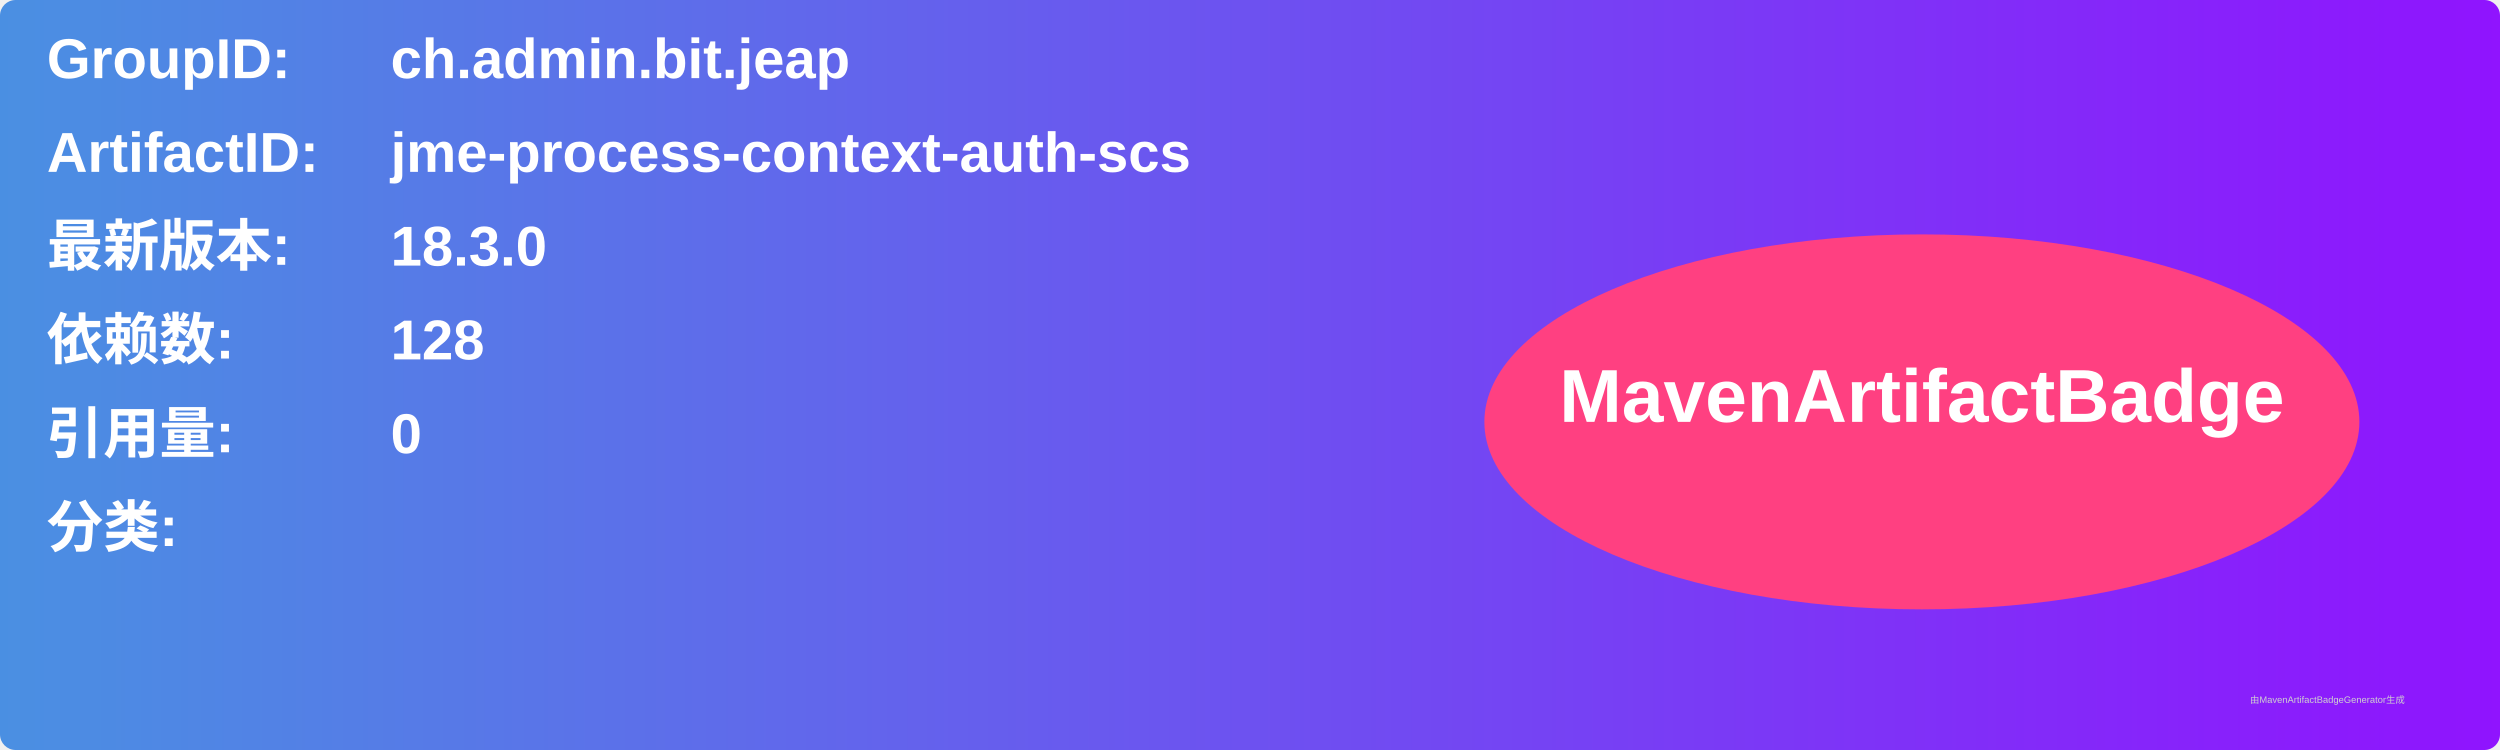
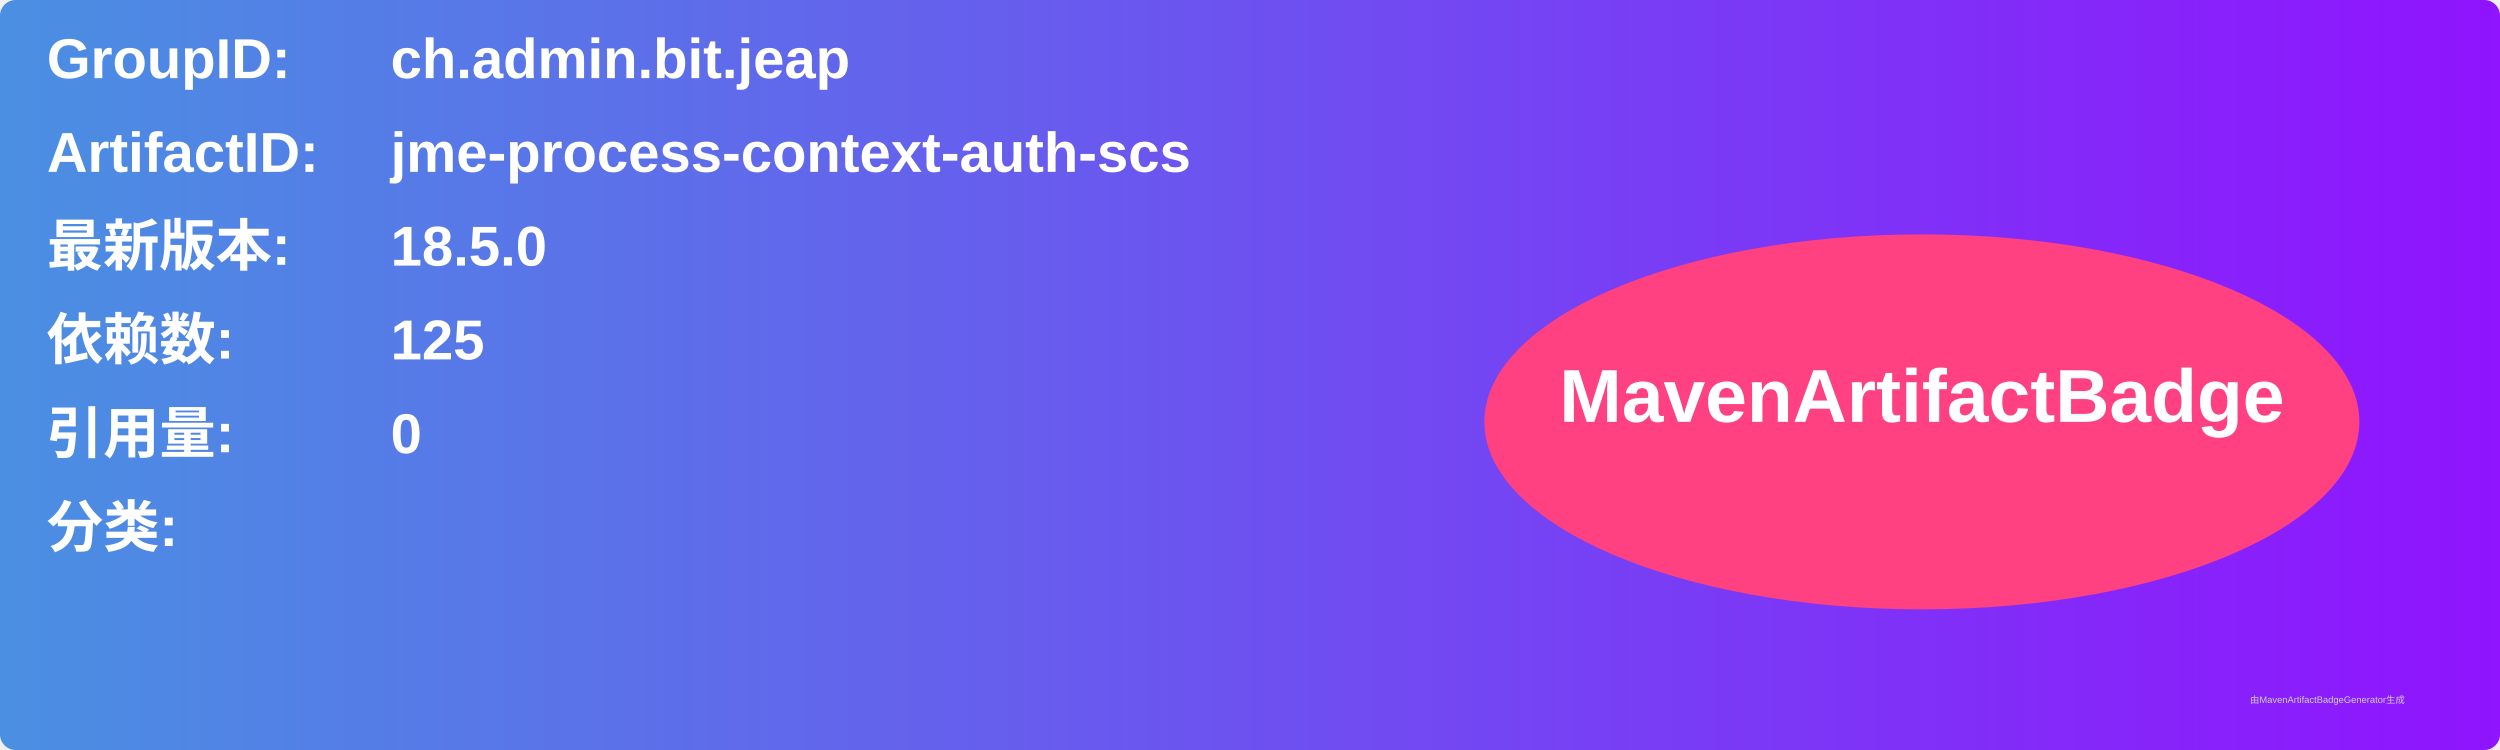
<svg xmlns="http://www.w3.org/2000/svg" width="800" height="240" viewBox="0 0 800 240">
  <linearGradient id="grad" x1="0%" y1="0%" x2="100%" y2="0%">
    <stop offset="0%" stop-color="#4a90e2" />
    <stop offset="100%" stop-color="#9013fe" />
  </linearGradient>
  <rect width="100%" height="100%" rx="5" ry="5" fill="url(#grad)" />
  <g transform="translate(15, 15)">
    <text x="0" y="10" font-family="Arial" font-size="18" fill="white" font-weight="bold" width="260">GroupID:</text>
    <text x="110" y="10" font-family="Arial" font-size="18" fill="white" font-weight="bold" width="460">ch.admin.bit.jeap</text>
    <text x="0" y="40" font-family="Arial" font-size="18" fill="white" font-weight="bold" width="260">ArtifactID:</text>
    <text x="110" y="40" font-family="Arial" font-size="18" fill="white" font-weight="bold" width="460">jme-process-context-auth-scs</text>
    <text x="0" y="70" font-family="Arial" font-size="18" fill="white" font-weight="bold">最新版本:</text>
    <text x="110" y="70" font-family="Arial" font-size="18" fill="white" font-weight="bold">
-       <tspan font-weight="bold">18.3.0</tspan>
+       <tspan font-weight="bold">18.5.0</tspan>
    </text>
    <text x="0" y="100" font-family="Arial" font-size="18" fill="white" font-weight="bold">依赖数: </text>
    <text x="110" y="100" font-family="Arial" font-size="18" fill="white">
-       <tspan font-weight="bold">128</tspan>
+       <tspan font-weight="bold">125</tspan>
    </text>
    <text x="0" y="130" font-family="Arial" font-size="18" fill="white" font-weight="bold">引用量: </text>
    <text x="110" y="130" font-family="Arial" font-size="18" fill="white">
      <tspan font-weight="bold">0</tspan>
    </text>
    <text x="0" y="160" font-family="Arial" font-size="18" fill="white" font-weight="bold">分类:</text>
    <text x="10" y="190" font-family="Arial" font-size="10" fill="white">
      <tspan font-weight="bold" />
    </text>
    <ellipse cx="600" cy="120" rx="140" ry="60" fill="#ff4081" />
    <text x="600" y="120" text-anchor="middle" font-family="Arial" font-size="24" fill="white" font-weight="bold">MavenArtifactBadge</text>
  </g>
  <text x="720" y="225" font-family="Arial" font-size="3" fill="#d0d0d0">由MavenArtifactBadgeGenerator生成</text>
</svg>
